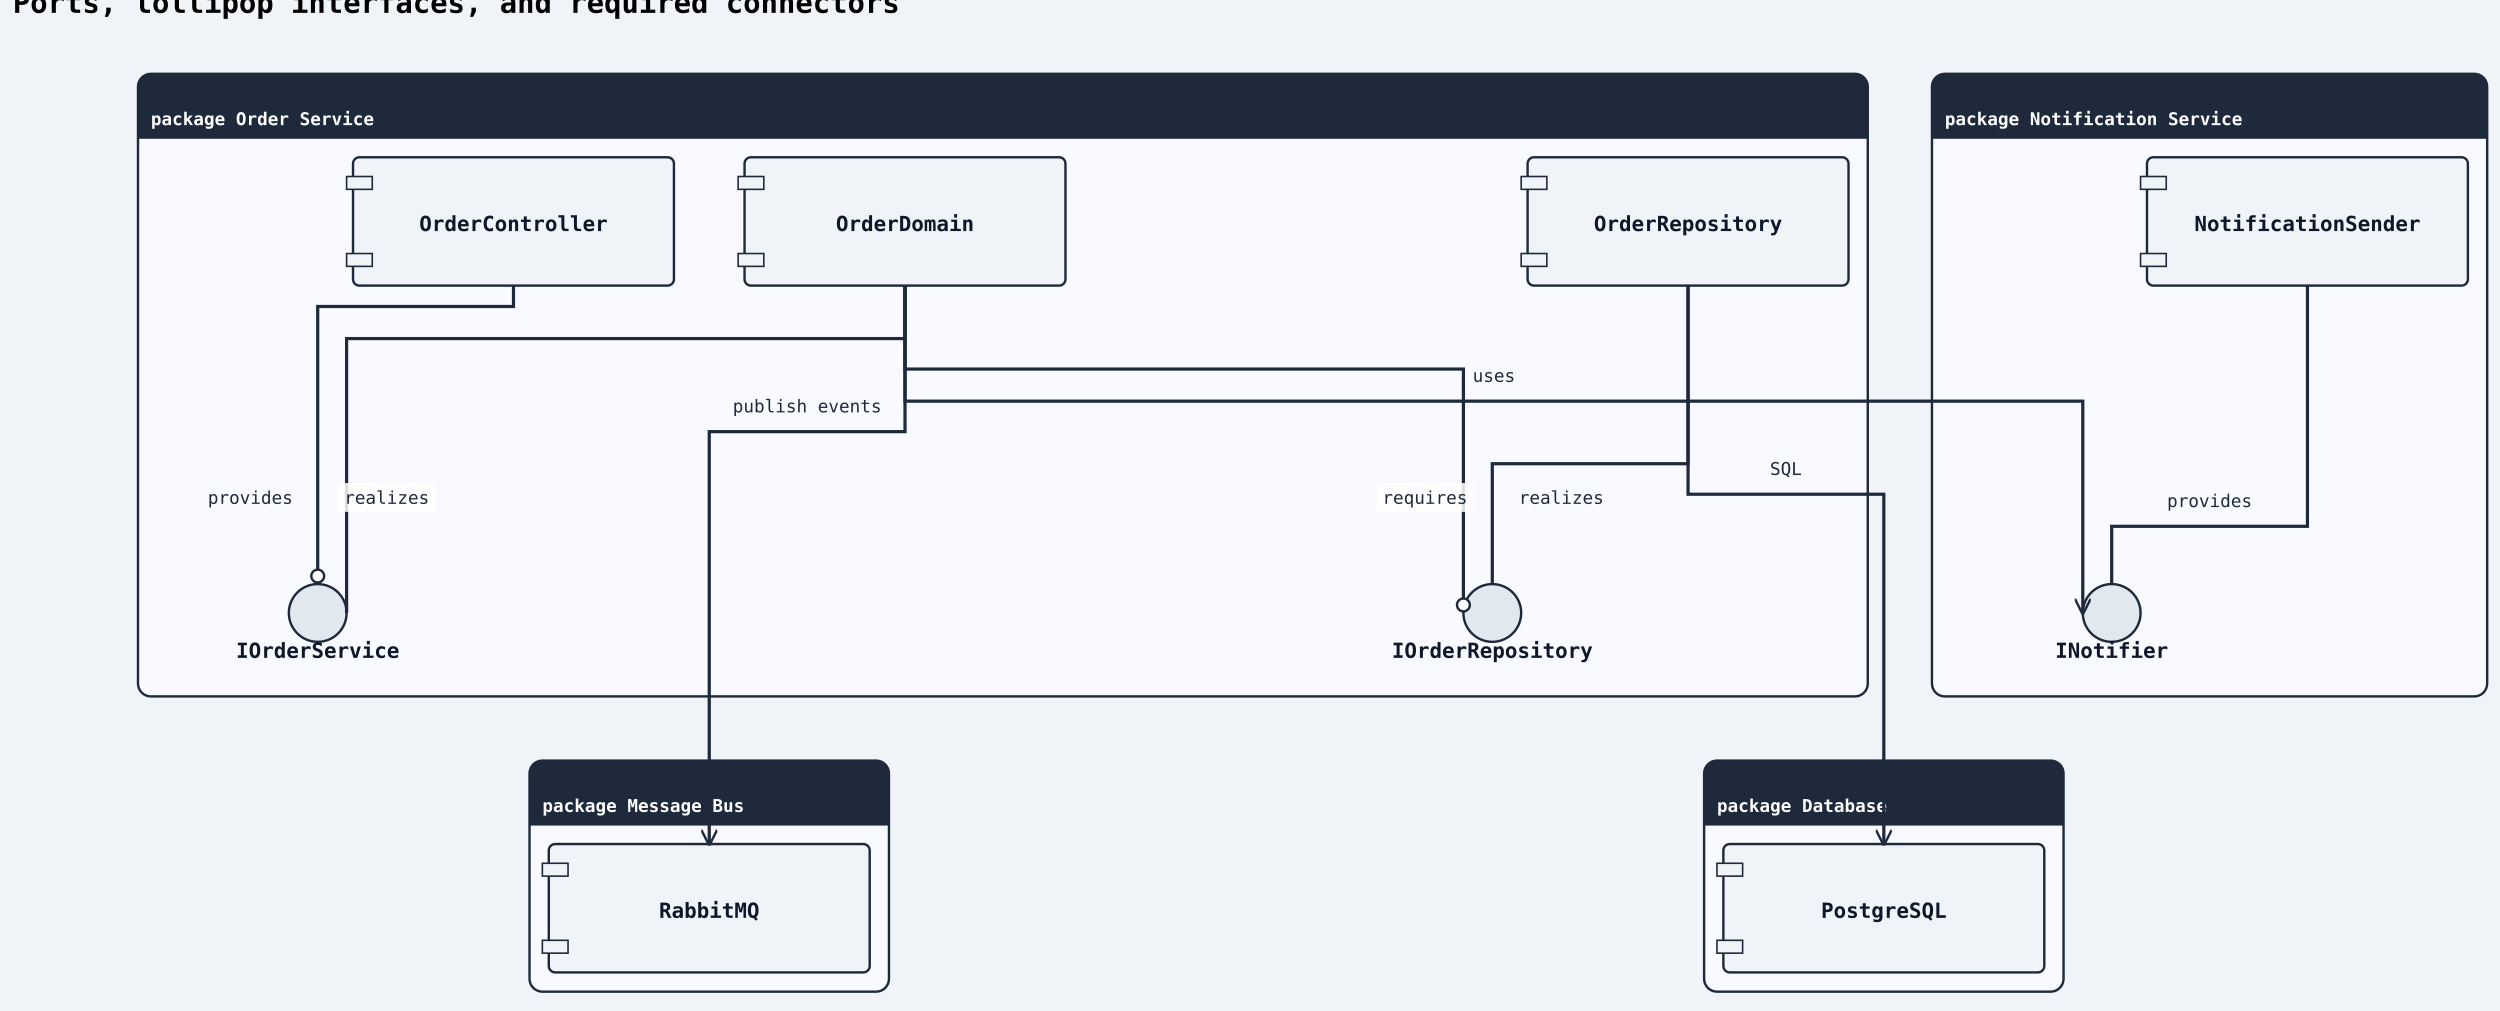
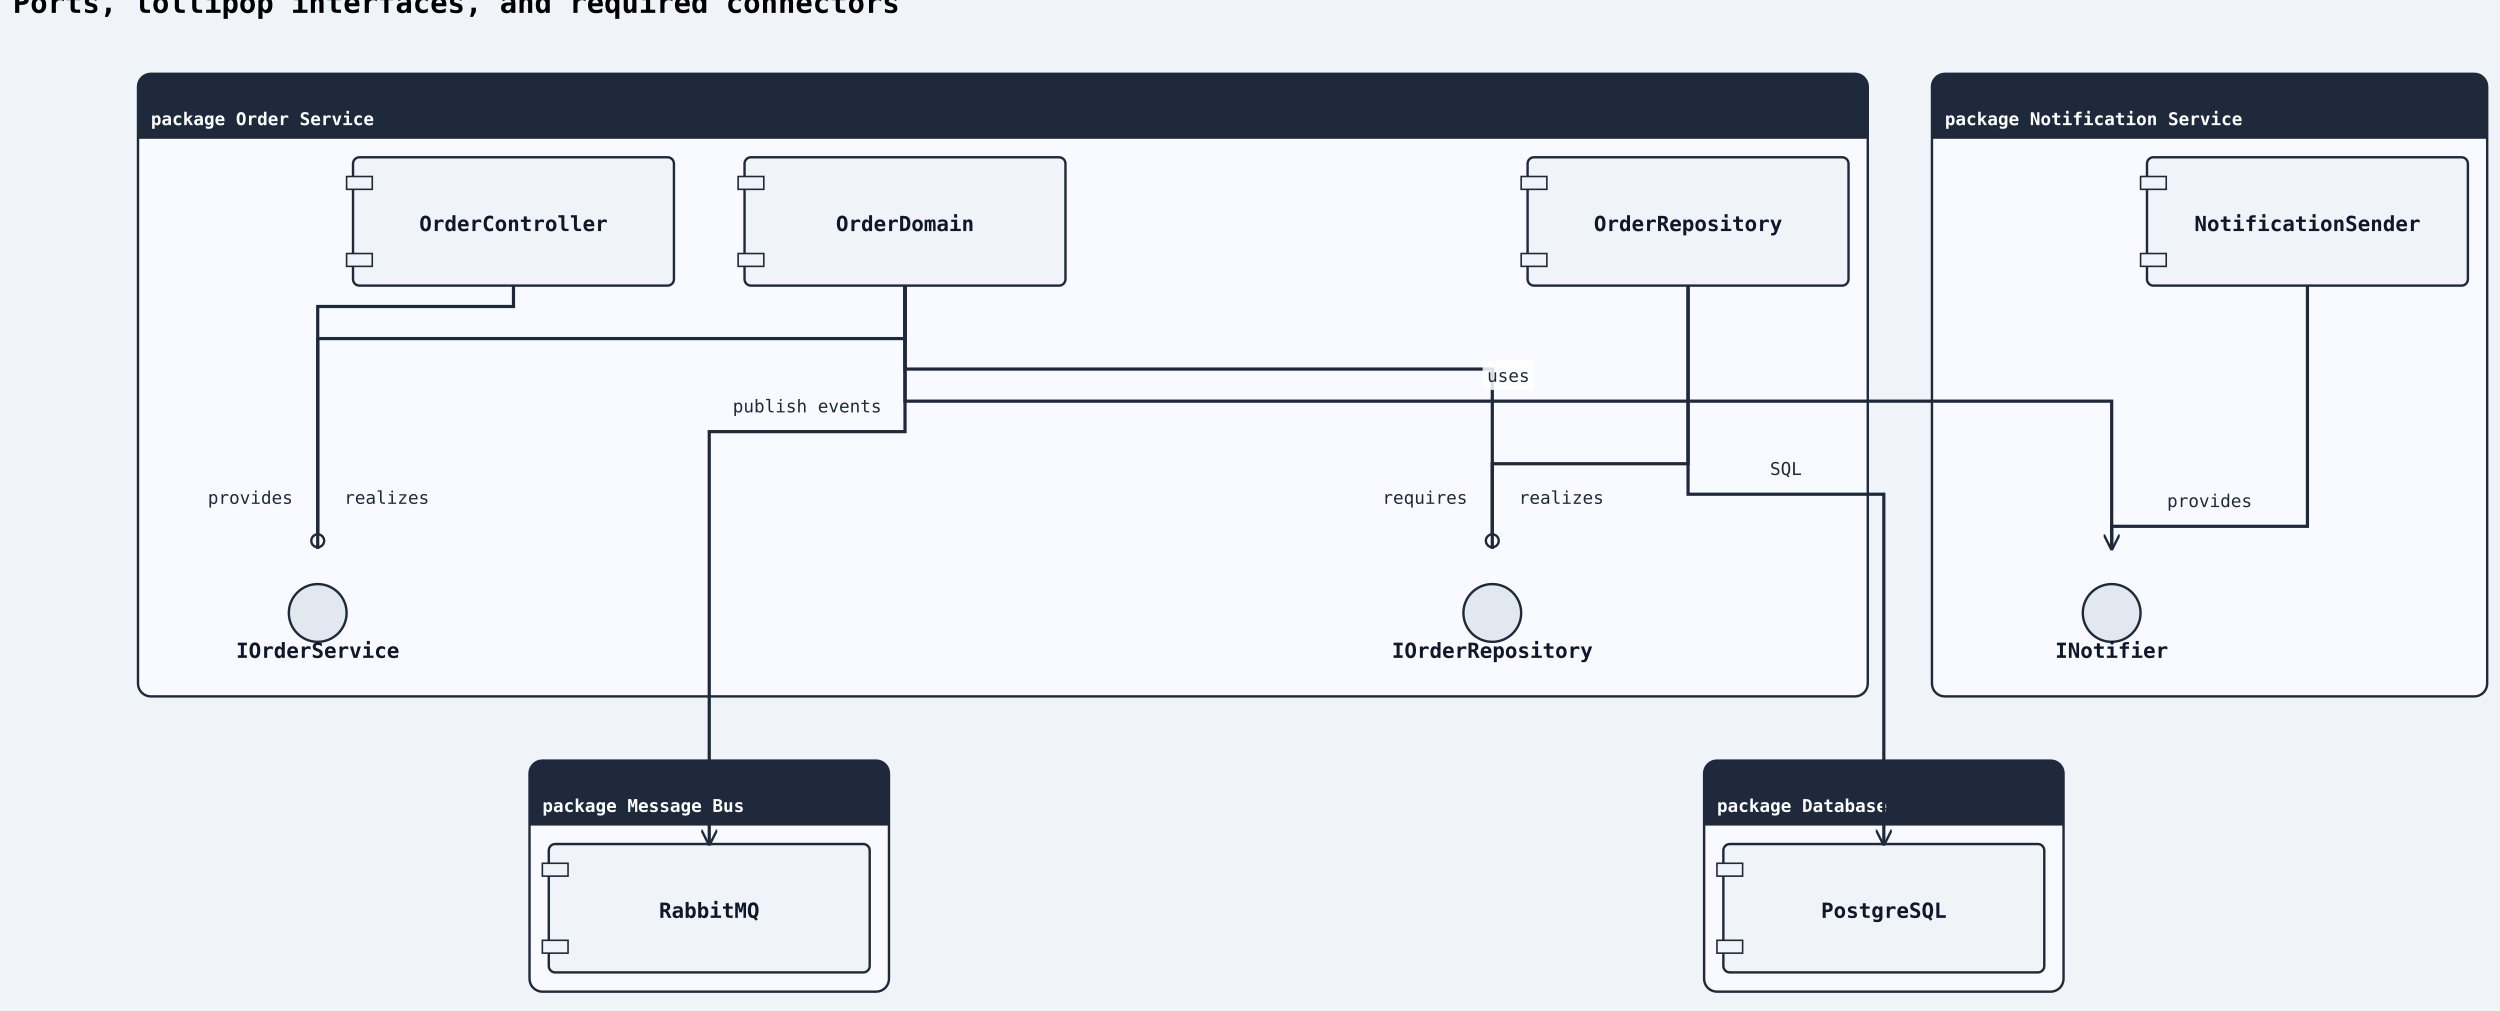
<svg xmlns="http://www.w3.org/2000/svg" width="1558" height="630" viewBox="0 0 1558 630">
  <rect width="100%" height="100%" fill="#f0f4f8" />
  <defs>
    <marker id="arrow-open" viewBox="0 0 10 10" refX="9" refY="5" markerWidth="10" markerHeight="10" markerUnits="userSpaceOnUse" orient="auto-start-reverse">
      <path d="M0,0 L10,5 L0,10" fill="none" stroke="#1e293b" stroke-width="1.5" />
    </marker>
    <marker id="arrow-triangle" viewBox="0 0 12 12" refX="11" refY="6" markerWidth="12" markerHeight="12" markerUnits="userSpaceOnUse" orient="auto-start-reverse">
      <polygon points="0,0 12,6 0,12" fill="#ffffff" stroke="#1e293b" stroke-width="1.5" fill-rule="nonzero" />
    </marker>
    <marker id="arrow-diamond-filled" viewBox="0 0 14 10" refX="13" refY="5" markerWidth="14" markerHeight="10" markerUnits="userSpaceOnUse" orient="auto-start-reverse">
      <path d="M0,5 L7,0 L14,5 L7,10 z" fill="#1e293b" stroke="#1e293b" stroke-width="1" />
    </marker>
    <marker id="arrow-diamond-open" viewBox="0 0 14 10" refX="13" refY="5" markerWidth="14" markerHeight="10" markerUnits="userSpaceOnUse" orient="auto-start-reverse">
      <path d="M0,5 L7,0 L14,5 L7,10 z" fill="#ffffff" stroke="#1e293b" stroke-width="1" />
    </marker>
    <marker id="arrow-double-open" viewBox="0 0 16 12" refX="15" refY="6" markerWidth="16" markerHeight="12" markerUnits="userSpaceOnUse" orient="auto-start-reverse">
      <path d="M0,1 L8,6 L0,11 M7,1 L15,6 L7,11" fill="none" stroke="#1e293b" stroke-width="1.5" stroke-linejoin="round" />
    </marker>
    <marker id="arrow-circle-open" viewBox="0 0 12 12" refX="11" refY="6" markerWidth="12" markerHeight="12" markerUnits="userSpaceOnUse" orient="auto-start-reverse">
      <circle cx="6" cy="6" r="4" fill="#ffffff" stroke="#1e293b" stroke-width="1.5" />
    </marker>
    <marker id="arrow-circle-filled" viewBox="0 0 12 12" refX="11" refY="6" markerWidth="12" markerHeight="12" markerUnits="userSpaceOnUse" orient="auto-start-reverse">
      <circle cx="6" cy="6" r="4" fill="#1e293b" stroke="#1e293b" stroke-width="1.5" />
    </marker>
    <marker id="arrow-triangle-filled" viewBox="0 0 12 12" refX="11" refY="6" markerWidth="12" markerHeight="12" markerUnits="userSpaceOnUse" orient="auto-start-reverse">
      <polygon points="0,0 12,6 0,12" fill="#1e293b" stroke="#1e293b" stroke-width="1.5" />
    </marker>
    <marker id="arrow-box-filled" viewBox="0 0 12 12" refX="11" refY="6" markerWidth="12" markerHeight="12" markerUnits="userSpaceOnUse" orient="auto-start-reverse">
      <rect x="2" y="2" width="8" height="8" fill="#1e293b" stroke="#1e293b" stroke-width="1.5" />
    </marker>
    <marker id="arrow-plus" viewBox="0 0 12 12" refX="11" refY="6" markerWidth="12" markerHeight="12" markerUnits="userSpaceOnUse" orient="auto-start-reverse">
      <path d="M6,1 L6,11 M1,6 L11,6" fill="none" stroke="#1e293b" stroke-width="1.8" stroke-linecap="round" />
    </marker>
    <marker id="arrow-slash" viewBox="0 0 12 12" refX="10" refY="6" markerWidth="12" markerHeight="12" markerUnits="userSpaceOnUse" orient="auto-start-reverse">
      <path d="M3,2 L9,10" fill="none" stroke="#1e293b" stroke-width="1.8" stroke-linecap="round" />
    </marker>
    <marker id="arrow-cross" viewBox="0 0 12 12" refX="11" refY="6" markerWidth="12" markerHeight="12" markerUnits="userSpaceOnUse" orient="auto-start-reverse">
      <path d="M2,2 L10,10 M10,2 L2,10" fill="none" stroke="#1e293b" stroke-width="1.8" stroke-linecap="round" />
    </marker>
    <marker id="arrow-bracket-open" viewBox="0 0 12 14" refX="11" refY="7" markerWidth="12" markerHeight="14" markerUnits="userSpaceOnUse" orient="auto-start-reverse">
      <path d="M10,1 L4,1 L4,13 L10,13" fill="none" stroke="#1e293b" stroke-width="1.8" stroke-linecap="round" stroke-linejoin="round" />
    </marker>
  </defs>
  <marker id="arrow-ie-one" viewBox="0 0 24 16" refX="22" refY="8" markerWidth="24" markerHeight="16" markerUnits="userSpaceOnUse" orient="auto-start-reverse">
    <path d="M16,2 L16,14" fill="none" stroke="#1e293b" stroke-width="1.8" stroke-linecap="round" />
  </marker>
  <marker id="arrow-ie-zero-one" viewBox="0 0 30 16" refX="28" refY="8" markerWidth="30" markerHeight="16" markerUnits="userSpaceOnUse" orient="auto-start-reverse">
    <circle cx="10" cy="8" r="4" fill="#ffffff" stroke="#1e293b" stroke-width="1.5" />
    <path d="M20,2 L20,14" fill="none" stroke="#1e293b" stroke-width="1.8" stroke-linecap="round" />
  </marker>
  <marker id="arrow-ie-zero-many" viewBox="0 0 34 18" refX="32" refY="9" markerWidth="34" markerHeight="18" markerUnits="userSpaceOnUse" orient="auto-start-reverse">
    <circle cx="8" cy="9" r="4" fill="#ffffff" stroke="#1e293b" stroke-width="1.5" />
    <path d="M18,9 L31,2 M18,9 L31,9 M18,9 L31,16" fill="none" stroke="#1e293b" stroke-width="1.7" stroke-linecap="round" />
  </marker>
  <marker id="arrow-ie-one-many" viewBox="0 0 34 18" refX="32" refY="9" markerWidth="34" markerHeight="18" markerUnits="userSpaceOnUse" orient="auto-start-reverse">
    <path d="M8,2 L8,16 M18,9 L31,2 M18,9 L31,9 M18,9 L31,16" fill="none" stroke="#1e293b" stroke-width="1.7" stroke-linecap="round" />
  </marker>
  <text x="8" y="8" font-family="monospace" font-size="18" font-weight="600">Ports, lollipop interfaces, and required connectors</text>
  <rect class="uml-group-frame" data-uml-group="Order Service" x="86" y="46" width="1078" height="388" rx="8" ry="8" fill="#f8faff" stroke="#1e293b" stroke-width="1.5" />
  <rect x="86" y="46" width="1078" height="40" rx="8" ry="8" fill="#1e293b" stroke="none" />
  <rect x="86" y="78" width="1078" height="8" fill="#1e293b" stroke="none" />
  <text x="94" y="78" font-family="monospace" font-size="11" font-weight="600" fill="#ffffff">package Order Service</text>
  <line x1="86" y1="86" x2="1164" y2="86" stroke="#1e293b" stroke-width="1" />
  <rect class="uml-group-frame" data-uml-group="Notification Service" x="1204" y="46" width="346" height="388" rx="8" ry="8" fill="#f8faff" stroke="#1e293b" stroke-width="1.5" />
  <rect x="1204" y="46" width="346" height="40" rx="8" ry="8" fill="#1e293b" stroke="none" />
  <rect x="1204" y="78" width="346" height="8" fill="#1e293b" stroke="none" />
  <text x="1212" y="78" font-family="monospace" font-size="11" font-weight="600" fill="#ffffff">package Notification Service</text>
  <line x1="1204" y1="86" x2="1550" y2="86" stroke="#1e293b" stroke-width="1" />
  <rect class="uml-group-frame" data-uml-group="Database" x="1062" y="474" width="224" height="144" rx="8" ry="8" fill="#f8faff" stroke="#1e293b" stroke-width="1.5" />
  <rect x="1062" y="474" width="224" height="40" rx="8" ry="8" fill="#1e293b" stroke="none" />
  <rect x="1062" y="506" width="224" height="8" fill="#1e293b" stroke="none" />
  <text x="1070" y="506" font-family="monospace" font-size="11" font-weight="600" fill="#ffffff">package Database</text>
  <line x1="1062" y1="514" x2="1286" y2="514" stroke="#1e293b" stroke-width="1" />
  <rect class="uml-group-frame" data-uml-group="Message Bus" x="330" y="474" width="224" height="144" rx="8" ry="8" fill="#f8faff" stroke="#1e293b" stroke-width="1.5" />
  <rect x="330" y="474" width="224" height="40" rx="8" ry="8" fill="#1e293b" stroke="none" />
  <rect x="330" y="506" width="224" height="8" fill="#1e293b" stroke="none" />
  <text x="338" y="506" font-family="monospace" font-size="11" font-weight="600" fill="#ffffff">package Message Bus</text>
  <line x1="330" y1="514" x2="554" y2="514" stroke="#1e293b" stroke-width="1" />
  <rect class="uml-node uml-component" data-uml-kind="component" x="220" y="98" width="200" height="80" rx="4" ry="4" fill="#f0f4f8" stroke="#1e293b" stroke-width="1.5" />
  <rect x="216" y="110" width="16" height="8" fill="#f0f4f8" stroke="#1e293b" stroke-width="1" />
  <rect x="216" y="158" width="16" height="8" fill="#f0f4f8" stroke="#1e293b" stroke-width="1" />
  <text x="320" y="144" text-anchor="middle" font-family="monospace" font-size="13" font-weight="600" fill="#0f172a">OrderController</text>
  <rect class="uml-node uml-component" data-uml-kind="component" x="464" y="98" width="200" height="80" rx="4" ry="4" fill="#f0f4f8" stroke="#1e293b" stroke-width="1.5" />
  <rect x="460" y="110" width="16" height="8" fill="#f0f4f8" stroke="#1e293b" stroke-width="1" />
  <rect x="460" y="158" width="16" height="8" fill="#f0f4f8" stroke="#1e293b" stroke-width="1" />
  <text x="564" y="144" text-anchor="middle" font-family="monospace" font-size="13" font-weight="600" fill="#0f172a">OrderDomain</text>
  <rect class="uml-node uml-component" data-uml-kind="component" x="952" y="98" width="200" height="80" rx="4" ry="4" fill="#f0f4f8" stroke="#1e293b" stroke-width="1.5" />
  <rect x="948" y="110" width="16" height="8" fill="#f0f4f8" stroke="#1e293b" stroke-width="1" />
  <rect x="948" y="158" width="16" height="8" fill="#f0f4f8" stroke="#1e293b" stroke-width="1" />
  <text x="1052" y="144" text-anchor="middle" font-family="monospace" font-size="13" font-weight="600" fill="#0f172a">OrderRepository</text>
  <circle class="uml-node uml-interface" data-uml-kind="interface" cx="198" cy="382" r="18" fill="#e2e8f0" stroke="#1e293b" stroke-width="1.5" />
  <text x="198" y="410" text-anchor="middle" font-family="monospace" font-size="13" font-weight="600" fill="#0f172a">IOrderService</text>
  <circle class="uml-node uml-interface" data-uml-kind="interface" cx="930" cy="382" r="18" fill="#e2e8f0" stroke="#1e293b" stroke-width="1.5" />
  <text x="930" y="410" text-anchor="middle" font-family="monospace" font-size="13" font-weight="600" fill="#0f172a">IOrderRepository</text>
  <rect class="uml-node uml-component" data-uml-kind="component" x="1338" y="98" width="200" height="80" rx="4" ry="4" fill="#f0f4f8" stroke="#1e293b" stroke-width="1.5" />
  <rect x="1334" y="110" width="16" height="8" fill="#f0f4f8" stroke="#1e293b" stroke-width="1" />
  <rect x="1334" y="158" width="16" height="8" fill="#f0f4f8" stroke="#1e293b" stroke-width="1" />
  <text x="1438" y="144" text-anchor="middle" font-family="monospace" font-size="13" font-weight="600" fill="#0f172a">NotificationSender</text>
  <circle class="uml-node uml-interface" data-uml-kind="interface" cx="1316" cy="382" r="18" fill="#e2e8f0" stroke="#1e293b" stroke-width="1.5" />
  <text x="1316" y="410" text-anchor="middle" font-family="monospace" font-size="13" font-weight="600" fill="#0f172a">INotifier</text>
  <rect class="uml-node uml-component" data-uml-kind="component" x="1074" y="526" width="200" height="80" rx="4" ry="4" fill="#f0f4f8" stroke="#1e293b" stroke-width="1.5" />
  <rect x="1070" y="538" width="16" height="8" fill="#f0f4f8" stroke="#1e293b" stroke-width="1" />
  <rect x="1070" y="586" width="16" height="8" fill="#f0f4f8" stroke="#1e293b" stroke-width="1" />
  <text x="1174" y="572" text-anchor="middle" font-family="monospace" font-size="13" font-weight="600" fill="#0f172a">PostgreSQL</text>
  <rect class="uml-node uml-component" data-uml-kind="component" x="342" y="526" width="200" height="80" rx="4" ry="4" fill="#f0f4f8" stroke="#1e293b" stroke-width="1.5" />
  <rect x="338" y="538" width="16" height="8" fill="#f0f4f8" stroke="#1e293b" stroke-width="1" />
  <rect x="338" y="586" width="16" height="8" fill="#f0f4f8" stroke="#1e293b" stroke-width="1" />
  <text x="442" y="572" text-anchor="middle" font-family="monospace" font-size="13" font-weight="600" fill="#0f172a">RabbitMQ</text>
-   <polyline class="uml-relation" data-uml-from="Order Service::OC" data-uml-to="Order Service::IOrderService" data-uml-arrow="-(" points="320,178 320,191 198,191 198,364" fill="none" stroke="#1e293b" stroke-width="2" marker-end="url(#arrow-circle-open)" />
-   <polyline class="uml-relation" data-uml-from="Order Service::OD" data-uml-to="Order Service::IOrderService" data-uml-arrow="--" points="564,178 564,211 216,211 216,382" fill="none" stroke="#1e293b" stroke-width="2" />
-   <polyline class="uml-relation" data-uml-from="Order Service::OD" data-uml-to="Order Service::IOrderRepository" data-uml-arrow="-(" points="564,178 564,230 912,230 912,382" fill="none" stroke="#1e293b" stroke-width="2" marker-end="url(#arrow-circle-open)" />
-   <polyline class="uml-relation" data-uml-from="Order Service::OR" data-uml-to="Order Service::IOrderRepository" data-uml-arrow="--" points="1052,178 1052,289 930,289 930,364" fill="none" stroke="#1e293b" stroke-width="2" />
-   <polyline class="uml-relation" data-uml-from="Notification Service::NS" data-uml-to="Notification Service::INotifier" data-uml-arrow="--" points="1438,178 1438,328 1316,328 1316,364" fill="none" stroke="#1e293b" stroke-width="2" />
-   <polyline class="uml-relation" data-uml-from="OD" data-uml-to="INotifier" data-uml-arrow="--&gt;" points="564,178 564,250 1298,250 1298,382" fill="none" stroke="#1e293b" stroke-width="2" marker-end="url(#arrow-open)" />
+   <polyline class="uml-relation" data-uml-from="Order Service::OC" data-uml-to="Order Service::IOrderService" data-uml-arrow="-(" points="320,178 320,191 198,191 198,342" fill="none" stroke="#1e293b" stroke-width="2" marker-end="url(#arrow-circle-open)" />
+   <polyline class="uml-relation" data-uml-from="Order Service::OD" data-uml-to="Order Service::IOrderService" data-uml-arrow="--" points="564,178 564,211 198,211 198,342" fill="none" stroke="#1e293b" stroke-width="2" />
+   <polyline class="uml-relation" data-uml-from="Order Service::OD" data-uml-to="Order Service::IOrderRepository" data-uml-arrow="-(" points="564,178 564,230 930,230 930,342" fill="none" stroke="#1e293b" stroke-width="2" marker-end="url(#arrow-circle-open)" />
+   <polyline class="uml-relation" data-uml-from="Order Service::OR" data-uml-to="Order Service::IOrderRepository" data-uml-arrow="--" points="1052,178 1052,289 930,289 930,342" fill="none" stroke="#1e293b" stroke-width="2" />
+   <polyline class="uml-relation" data-uml-from="Notification Service::NS" data-uml-to="Notification Service::INotifier" data-uml-arrow="--" points="1438,178 1438,328 1316,328 1316,342" fill="none" stroke="#1e293b" stroke-width="2" />
+   <polyline class="uml-relation" data-uml-from="OD" data-uml-to="INotifier" data-uml-arrow="--&gt;" points="564,178 564,250 1316,250 1316,342" fill="none" stroke="#1e293b" stroke-width="2" marker-end="url(#arrow-open)" />
  <polyline class="uml-relation" data-uml-from="OR" data-uml-to="PG" data-uml-arrow="--&gt;" points="1052,178 1052,308 1174,308 1174,526" fill="none" stroke="#1e293b" stroke-width="2" marker-end="url(#arrow-open)" />
  <polyline class="uml-relation" data-uml-from="OD" data-uml-to="MQ" data-uml-arrow="--&gt;" points="564,178 564,269 442,269 442,526" fill="none" stroke="#1e293b" stroke-width="2" marker-end="url(#arrow-open)" />
  <text class="uml-edge-label" data-uml-label-role="edge" x="156" y="314" text-anchor="middle" font-family="monospace" font-size="11" fill="#1e293b">provides</text>
-   <rect class="uml-edge-label-bg" data-uml-label-role="edge-background" x="211" y="301" width="60" height="18" fill="white" opacity="0.85" />
  <text class="uml-edge-label" data-uml-label-role="edge" x="241" y="314" text-anchor="middle" font-family="monospace" font-size="11" fill="#1e293b">realizes</text>
-   <rect class="uml-edge-label-bg" data-uml-label-role="edge-background" x="858" y="301" width="60" height="18" fill="white" opacity="0.85" />
  <text class="uml-edge-label" data-uml-label-role="edge" x="888" y="314" text-anchor="middle" font-family="monospace" font-size="11" fill="#1e293b">requires</text>
  <text class="uml-edge-label" data-uml-label-role="edge" x="973" y="314" text-anchor="middle" font-family="monospace" font-size="11" fill="#1e293b">realizes</text>
  <text class="uml-edge-label" data-uml-label-role="edge" x="1377" y="316" text-anchor="middle" font-family="monospace" font-size="11" fill="#1e293b">provides</text>
-   <text class="uml-edge-label" data-uml-label-role="edge" x="931" y="238" text-anchor="middle" font-family="monospace" font-size="11" fill="#1e293b">uses</text>
+   <rect class="uml-edge-label-bg" data-uml-label-role="edge-background" x="924" y="225" width="32" height="18" fill="white" opacity="0.85" />
+   <text class="uml-edge-label" data-uml-label-role="edge" x="940" y="238" text-anchor="middle" font-family="monospace" font-size="11" fill="#1e293b">uses</text>
  <text class="uml-edge-label" data-uml-label-role="edge" x="1113" y="296" text-anchor="middle" font-family="monospace" font-size="11" fill="#1e293b">SQL</text>
  <text class="uml-edge-label" data-uml-label-role="edge" x="503" y="257" text-anchor="middle" font-family="monospace" font-size="11" fill="#1e293b">publish events</text>
</svg>
